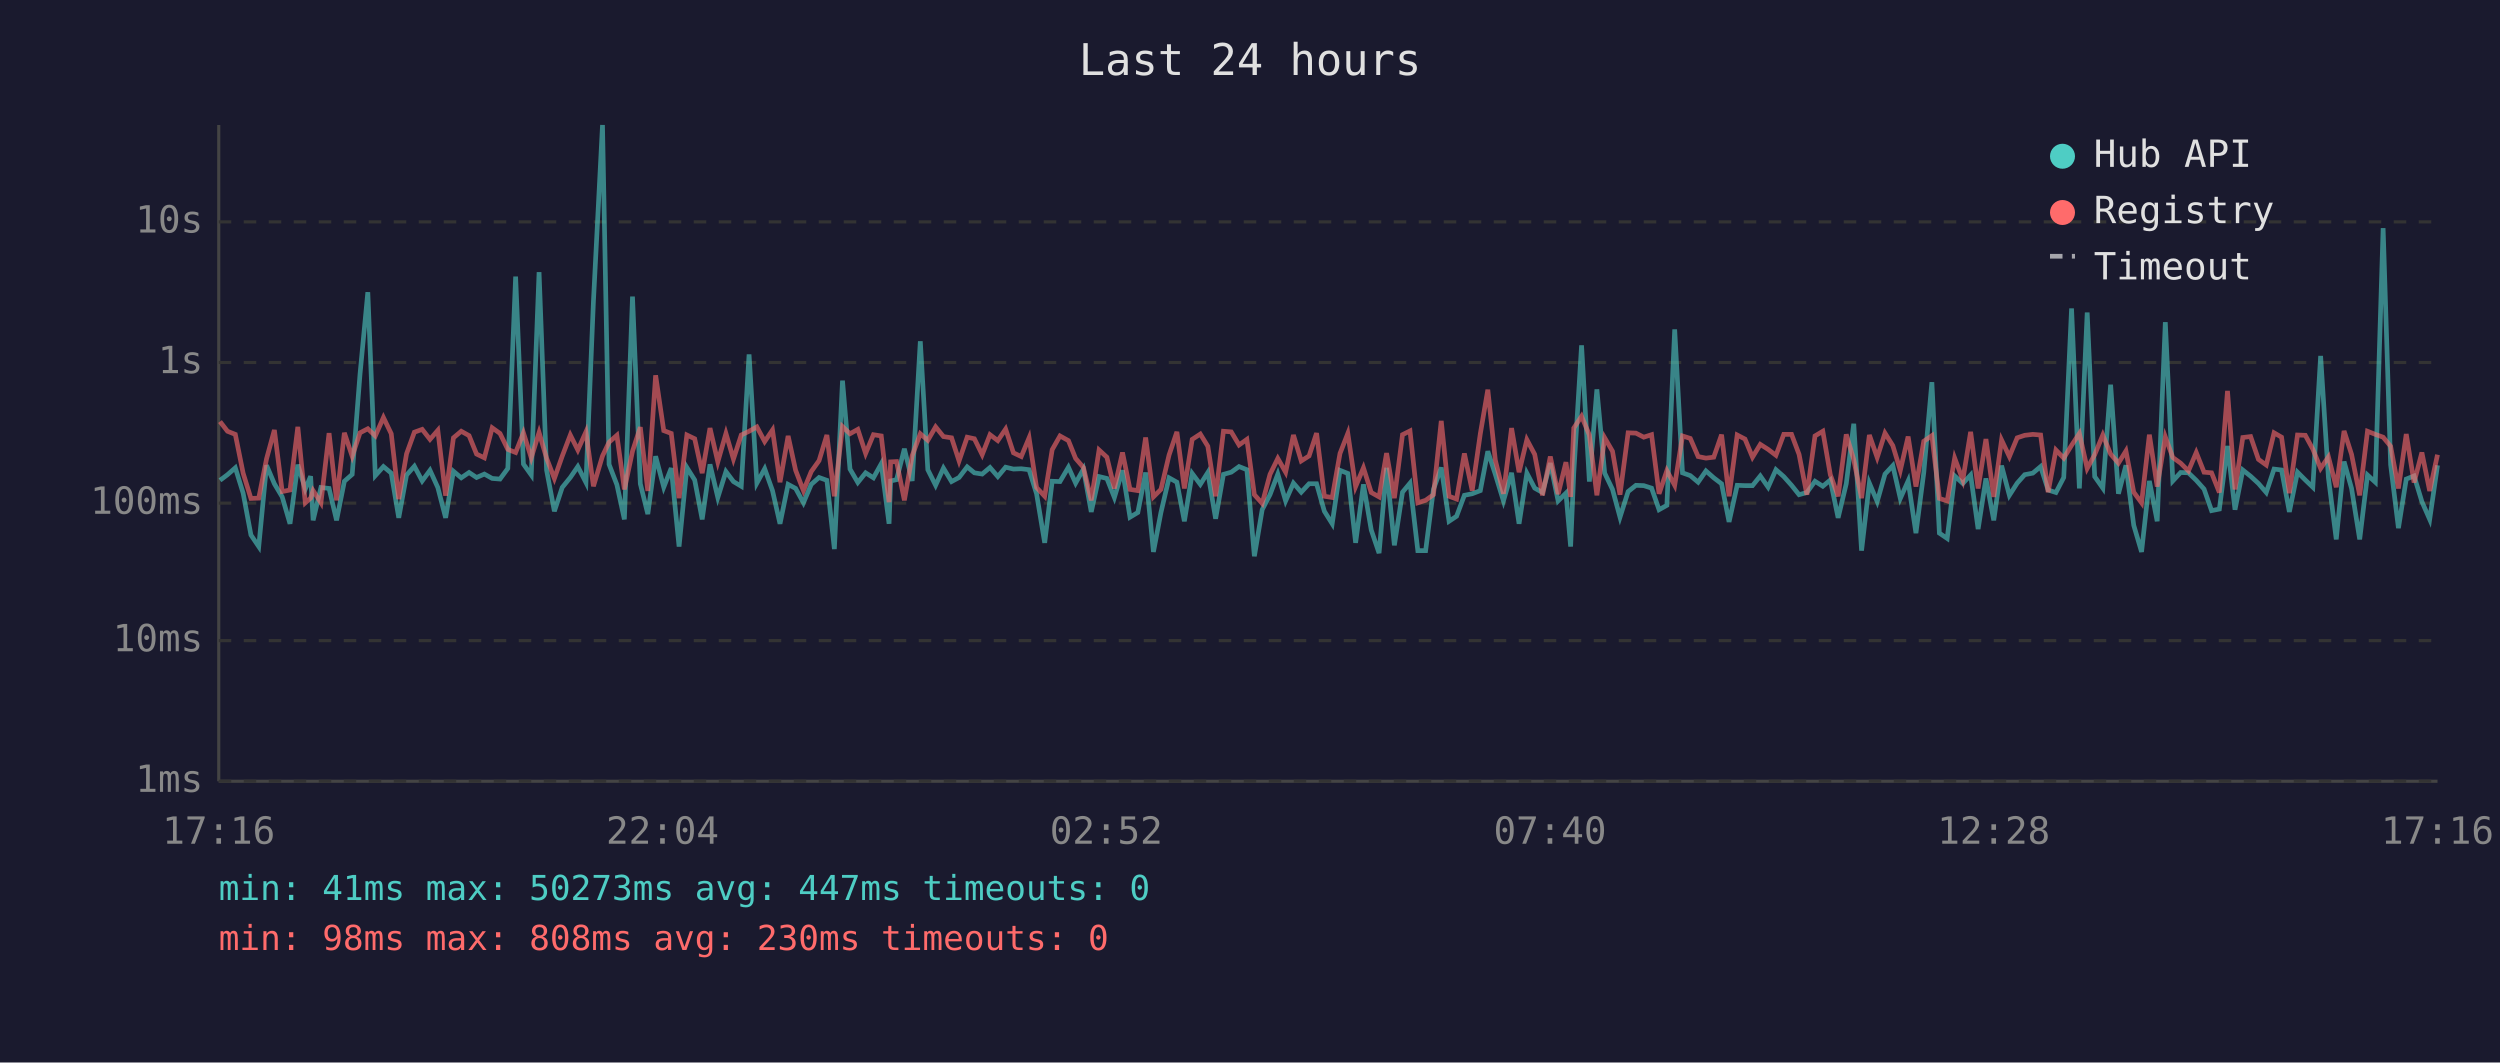
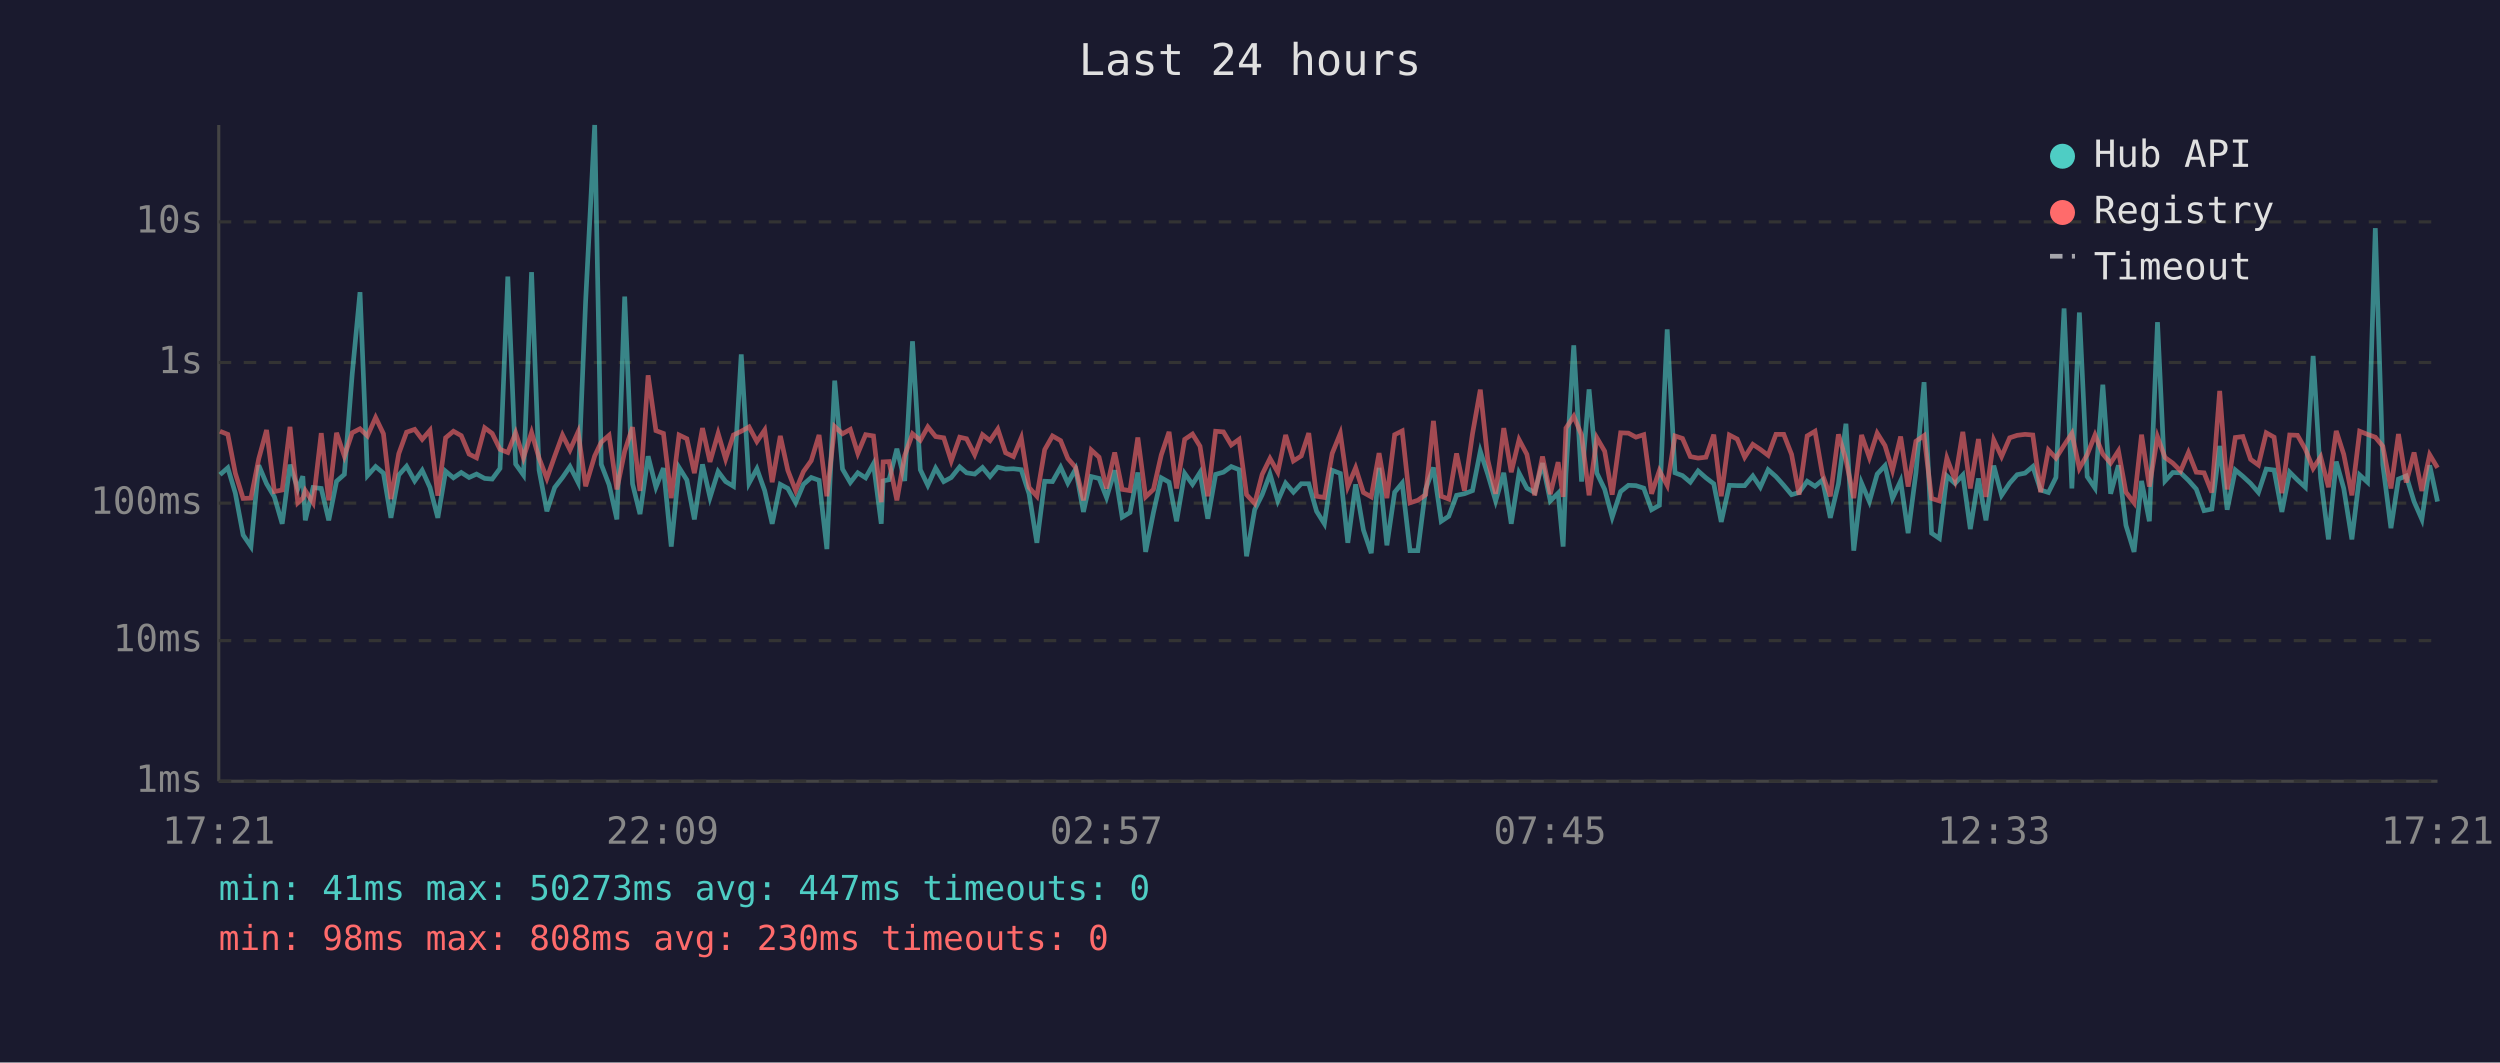
<svg xmlns="http://www.w3.org/2000/svg" viewBox="0 0 800 340" font-family="monospace" font-size="12">
  <rect width="800" height="340" fill="#1a1a2e" />
  <text x="400" y="24" fill="#e0e0e0" font-size="14" text-anchor="middle">Last 24 hours</text>
  <line x1="70" y1="40" x2="70" y2="250" stroke="#444" stroke-width="1" />
  <line x1="70" y1="250" x2="780" y2="250" stroke="#444" stroke-width="1" />
  <line x1="70" y1="250" x2="780" y2="250" stroke="#333" stroke-width="1" stroke-dasharray="4" />
  <text x="65" y="250" fill="#888" text-anchor="end" dominant-baseline="middle">1ms</text>
  <line x1="70" y1="205" x2="780" y2="205" stroke="#333" stroke-width="1" stroke-dasharray="4" />
  <text x="65" y="205" fill="#888" text-anchor="end" dominant-baseline="middle">10ms</text>
  <line x1="70" y1="161" x2="780" y2="161" stroke="#333" stroke-width="1" stroke-dasharray="4" />
  <text x="65" y="161" fill="#888" text-anchor="end" dominant-baseline="middle">100ms</text>
  <line x1="70" y1="116" x2="780" y2="116" stroke="#333" stroke-width="1" stroke-dasharray="4" />
  <text x="65" y="116" fill="#888" text-anchor="end" dominant-baseline="middle">1s</text>
  <line x1="70" y1="71" x2="780" y2="71" stroke="#333" stroke-width="1" stroke-dasharray="4" />
  <text x="65" y="71" fill="#888" text-anchor="end" dominant-baseline="middle">10s</text>
-   <text x="70" y="270" fill="#888" text-anchor="middle">17:16</text>
-   <text x="212" y="270" fill="#888" text-anchor="middle">22:04</text>
-   <text x="354" y="270" fill="#888" text-anchor="middle">02:52</text>
-   <text x="496" y="270" fill="#888" text-anchor="middle">07:40</text>
-   <text x="638" y="270" fill="#888" text-anchor="middle">12:28</text>
-   <text x="780" y="270" fill="#888" text-anchor="middle">17:16</text>
-   <polyline points="70.4,153.7 72.8,151.9 75.3,149.7 77.8,157.8 80.3,171.2 82.8,174.9 85.3,148.9 87.8,154.8 90.3,159.0 92.8,167.6 95.3,148.7 97.7,156.5 99.4,152.4 100.2,166.5 102.7,156.0 105.3,156.3 107.7,166.5 110.2,154.0 112.7,151.8 115.2,119.8 117.7,93.5 120.1,152.2 122.7,149.3 125.2,151.4 127.6,165.7 130.1,152.0 132.6,149.2 135.1,153.9 137.6,150.5 140.1,156.0 142.6,165.7 145.1,150.8 147.6,152.9 150.1,151.2 152.5,152.8 155.0,151.7 157.5,153.1 160.0,153.3 162.5,149.9 165.0,88.5 167.5,148.5 170.0,152.0 172.5,87.1 174.9,150.4 177.4,163.6 179.9,156.0 182.5,152.8 184.9,149.3 187.5,154.4 189.9,96.4 192.8,40.0 194.9,148.6 197.4,155.1 199.8,166.2 202.4,94.9 204.9,154.8 207.3,164.5 209.8,146.0 212.4,155.9 214.8,149.8 217.3,174.9 219.8,149.6 222.3,153.6 224.7,166.2 227.2,148.6 229.7,159.2 232.3,150.9 234.7,154.1 237.2,155.6 239.7,113.4 242.2,154.6 244.7,150.0 247.2,157.0 249.6,167.6 252.2,155.0 254.6,156.3 257.1,160.9 259.6,155.0 262.1,152.8 264.6,153.7 267.0,175.7 269.6,121.8 272.0,150.1 274.5,154.4 277.0,151.3 279.5,152.9 282.0,148.4 284.5,167.6 285.0,153.9 286.9,153.5 289.4,143.6 291.9,153.9 294.5,109.2 296.9,150.3 299.4,155.3 301.9,149.8 304.5,154.1 306.9,152.8 309.5,149.4 311.8,151.3 314.3,151.7 316.8,149.6 319.3,152.5 321.8,149.5 324.3,150.1 326.8,150.0 329.3,150.3 331.7,158.0 334.3,173.7 336.7,154.0 339.2,154.1 341.9,149.5 344.2,154.6 346.7,150.1 349.2,163.8 351.7,152.5 354.2,153.1 356.6,159.2 359.2,150.5 361.6,165.5 364.1,164.0 366.6,151.2 369.1,176.6 371.5,164.0 374.1,152.9 376.6,154.3 379.0,166.8 381.5,151.5 384.1,155.0 386.5,151.2 389.0,166.0 391.5,151.8 394.0,151.1 396.5,149.3 399.0,150.3 401.4,178.0 403.9,163.1 406.4,158.3 408.9,151.7 411.4,160.3 413.9,154.6 416.4,157.5 418.9,154.8 421.3,154.8 423.8,163.6 426.3,167.6 428.8,150.5 431.3,151.5 433.8,173.7 436.3,155.0 438.8,169.6 441.3,177.0 443.7,149.7 446.2,174.5 448.8,157.5 451.2,154.6 453.7,176.2 456.2,176.2 458.7,156.6 461.2,149.6 463.7,166.8 466.1,165.2 468.6,158.5 471.1,158.0 473.7,157.0 476.1,144.4 478.5,151.8 481.1,160.3 483.7,151.3 486.1,167.6 488.6,151.4 491.1,156.2 493.6,157.6 496.1,148.2 498.6,160.3 501.1,157.8 502.6,174.9 503.6,151.5 506.1,110.5 508.6,154.1 511.0,124.6 513.5,151.4 516.0,156.6 518.4,165.5 521.0,157.3 523.5,155.3 526.0,155.4 528.5,156.2 530.9,163.1 533.4,161.7 535.9,105.4 538.4,151.3 540.9,152.2 543.4,154.3 545.9,150.7 548.4,152.9 550.9,154.8 553.3,167.0 555.9,155.3 558.4,155.4 560.8,155.4 563.3,152.3 565.8,155.9 568.3,150.3 570.8,152.5 573.3,155.3 575.7,158.3 578.2,157.6 580.8,154.0 583.3,155.6 585.7,153.6 588.2,165.7 590.8,154.8 593.2,135.6 595.7,176.2 598.2,154.6 600.7,160.5 603.2,151.7 605.7,149.0 608.1,159.5 610.6,153.9 613.1,170.6 615.6,151.3 618.2,122.3 620.6,170.6 623.1,172.3 625.5,152.3 628.1,154.7 630.6,152.0 633.0,169.3 635.5,153.1 638.0,166.5 640.5,149.0 643.0,158.5 645.5,154.6 647.9,151.9 650.5,151.4 653.0,149.3 655.4,156.8 657.9,157.6 660.4,152.8 662.9,98.7 665.4,156.3 667.9,100.0 670.3,152.5 672.9,156.2 675.4,123.1 677.9,158.0 680.3,148.9 682.8,168.1 685.3,176.6 687.8,153.9 690.3,166.8 692.9,103.1 695.3,153.9 697.8,151.2 700.3,151.3 702.8,153.7 705.3,156.5 707.7,163.4 710.2,162.9 712.8,142.7 715.2,163.1 717.7,150.4 720.2,152.4 722.7,154.7 725.2,157.6 727.7,150.1 730.1,150.4 732.6,163.8 735.2,151.1 737.7,153.6 740.1,155.9 742.6,113.9 745.1,152.9 747.6,172.6 750.1,147.7 752.5,156.3 755.1,172.6 757.6,152.0 760.1,154.3 762.6,73.0 765.0,148.7 767.5,169.0 770.0,153.3 772.5,152.3 775.0,160.5 777.5,166.2 780.0,148.9" fill="none" stroke="#4ecdc4" stroke-width="1.5" opacity="0.6" />
-   <polyline points="70.4,134.9 72.8,138.0 75.3,139.0 77.8,151.4 80.3,159.5 82.8,159.4 85.3,146.8 87.8,137.6 90.3,157.3 92.8,156.8 95.3,136.6 97.7,160.9 99.4,159.4 100.2,157.0 102.7,160.9 105.3,138.6 107.7,160.1 110.2,138.5 112.7,146.0 115.2,138.5 117.7,137.2 120.1,139.5 122.7,133.6 125.2,138.8 127.6,159.7 130.1,145.2 132.6,138.3 135.1,137.4 137.6,140.6 140.1,137.7 142.6,158.6 145.1,140.1 147.6,138.0 150.1,139.4 152.5,145.3 155.0,146.5 157.5,136.9 160.0,138.7 162.5,143.8 165.0,144.8 167.5,138.5 170.0,146.5 172.5,138.4 174.9,146.6 177.4,153.1 179.9,146.0 182.5,139.2 184.9,144.0 187.5,138.2 189.9,155.6 192.8,145.9 194.9,141.5 197.4,139.3 199.8,156.6 202.4,144.4 204.9,136.7 207.3,157.1 209.8,120.1 212.4,137.8 214.8,138.7 217.3,159.4 219.8,139.2 222.3,140.4 224.7,151.4 227.2,137.0 229.7,147.8 232.3,138.7 234.7,146.9 237.2,139.2 239.7,138.0 242.2,136.6 244.7,141.3 247.2,137.6 249.6,154.3 252.2,139.5 254.6,150.5 257.1,157.0 259.6,150.9 262.1,147.4 264.6,139.2 267.0,158.8 269.6,136.5 272.0,138.8 274.5,137.4 277.0,145.1 279.5,139.1 282.0,139.5 284.5,160.7 285.0,147.8 286.9,147.7 289.4,160.1 291.9,145.8 294.5,138.8 296.9,140.9 299.4,136.6 301.9,139.7 304.5,140.1 306.9,147.5 309.5,139.9 311.8,140.4 314.3,145.5 316.8,139.1 319.3,141.0 321.8,137.3 324.3,144.9 326.8,146.1 329.3,140.1 331.7,156.0 334.3,158.8 336.7,143.9 339.2,139.5 341.9,141.0 344.2,146.7 346.7,149.6 349.2,160.1 351.7,144.0 354.2,146.3 356.6,156.3 359.2,144.8 361.6,156.6 364.1,157.0 366.6,140.0 369.1,159.0 371.5,156.6 374.1,145.6 376.6,138.2 379.0,156.3 381.5,140.6 384.1,138.9 386.5,142.8 389.0,158.8 391.5,138.0 394.0,138.2 396.5,142.4 399.0,140.6 401.4,158.3 403.9,161.1 406.4,151.8 408.9,146.7 411.4,151.1 413.9,139.2 416.4,147.5 418.9,145.9 421.3,138.6 423.8,158.8 426.3,159.2 428.8,145.1 431.3,138.7 433.8,155.7 436.3,149.7 438.8,157.6 441.3,159.0 443.7,145.0 446.2,159.4 448.8,139.1 451.2,137.9 453.7,160.9 456.2,160.1 458.7,158.3 461.2,134.7 463.7,158.8 466.1,159.7 468.6,145.1 471.1,157.0 473.7,138.8 476.1,124.7 478.5,147.2 481.1,158.0 483.7,137.0 486.1,151.1 488.6,140.7 491.1,145.4 493.6,158.5 496.1,146.1 498.6,158.1 501.1,147.9 502.6,159.0 503.6,137.0 506.1,133.2 508.6,139.2 511.0,158.5 513.5,140.1 516.0,144.4 518.4,158.3 521.0,138.5 523.5,138.6 526.0,139.9 528.5,139.1 530.9,158.0 533.4,150.6 535.9,155.3 538.4,139.5 540.9,140.3 543.4,146.1 545.9,146.6 548.4,146.3 550.9,139.1 553.3,158.8 555.9,139.2 558.4,140.5 560.8,146.3 563.3,142.2 565.8,143.8 568.3,145.7 570.8,139.0 573.3,139.0 575.7,145.4 578.2,158.3 580.8,139.5 583.3,138.0 585.7,151.9 588.2,158.8 590.8,139.0 593.2,147.1 595.7,159.4 598.2,139.2 600.7,146.4 603.2,138.6 605.7,142.6 608.1,150.5 610.6,139.7 613.1,155.7 615.6,141.2 618.2,139.4 620.6,159.5 623.1,160.3 625.5,146.6 628.1,153.6 630.6,138.2 633.0,156.3 635.5,140.5 638.0,159.0 640.5,140.8 643.0,146.1 645.5,140.1 647.9,139.3 650.5,139.0 653.0,139.2 655.4,157.5 657.9,144.0 660.4,146.6 662.9,142.5 665.4,138.7 667.9,149.9 670.3,145.5 672.9,139.2 675.4,145.3 677.9,148.2 680.3,144.3 682.8,157.5 685.3,160.9 687.8,139.1 690.3,155.7 692.9,139.8 695.3,146.4 697.8,148.2 700.3,150.7 702.8,144.8 705.3,151.1 707.7,151.3 710.2,157.6 712.8,125.1 715.2,156.6 717.7,140.0 720.2,139.7 722.7,147.0 725.2,148.8 727.7,138.5 730.1,139.9 732.6,157.8 735.2,139.2 737.7,139.3 740.1,143.7 742.6,149.9 745.1,146.2 747.6,155.9 750.1,137.9 752.5,145.4 755.1,158.5 757.6,138.0 760.1,139.0 762.6,139.9 765.0,142.8 767.5,156.3 770.0,138.9 772.5,154.4 775.0,144.8 777.5,157.1 780.0,145.5" fill="none" stroke="#ff6b6b" stroke-width="1.5" opacity="0.6" />
+   <text x="70" y="270" fill="#888" text-anchor="middle">17:21</text>
+   <text x="212" y="270" fill="#888" text-anchor="middle">22:09</text>
+   <text x="354" y="270" fill="#888" text-anchor="middle">02:57</text>
+   <text x="496" y="270" fill="#888" text-anchor="middle">07:45</text>
+   <text x="638" y="270" fill="#888" text-anchor="middle">12:33</text>
+   <text x="780" y="270" fill="#888" text-anchor="middle">17:21</text>
+   <polyline points="70.4,151.9 72.9,149.7 75.3,157.8 77.8,171.2 80.3,174.9 82.8,148.9 85.3,154.8 87.8,159.0 90.3,167.6 92.8,148.7 95.3,156.5 96.9,152.4 97.7,166.5 100.2,156.0 102.8,156.3 105.2,166.5 107.7,154.0 110.2,151.8 112.7,119.8 115.2,93.5 117.6,152.2 120.2,149.3 122.7,151.4 125.1,165.7 127.6,152.0 130.1,149.2 132.7,153.9 135.1,150.5 137.6,156.0 140.1,165.7 142.6,150.8 145.1,152.9 147.6,151.2 150.1,152.8 152.5,151.7 155.1,153.1 157.5,153.3 160.0,149.9 162.5,88.5 165.0,148.5 167.5,152.0 170.1,87.1 172.5,150.4 175.0,163.6 177.5,156.0 180.0,152.8 182.4,149.3 185.0,154.4 187.4,96.4 190.3,40.0 192.4,148.6 194.9,155.1 197.4,166.2 199.9,94.9 202.4,154.8 204.8,164.5 207.4,146.0 209.9,155.9 212.3,149.8 214.8,174.9 217.3,149.6 219.8,153.6 222.2,166.2 224.8,148.6 227.2,159.2 229.8,150.9 232.2,154.1 234.7,155.6 237.2,113.4 239.7,154.6 242.2,150.0 244.7,157.0 247.1,167.6 249.7,155.0 252.1,156.3 254.6,160.9 257.1,155.0 259.6,152.8 262.1,153.7 264.6,175.7 267.1,121.8 269.6,150.1 272.1,154.4 274.5,151.3 277.0,152.9 279.5,148.4 282.0,167.6 282.6,153.9 284.5,153.5 287.0,143.6 289.5,153.9 292.0,109.2 294.5,150.3 296.9,155.3 299.4,149.8 302.0,154.1 304.4,152.8 307.1,149.4 309.3,151.3 311.9,151.7 314.4,149.6 316.8,152.5 319.3,149.5 321.8,150.1 324.3,150.0 326.8,150.3 329.3,158.0 331.8,173.7 334.3,154.0 336.8,154.1 339.4,149.5 341.7,154.6 344.2,150.1 346.7,163.8 349.2,152.5 351.7,153.1 354.1,159.2 356.7,150.5 359.1,165.5 361.6,164.0 364.1,151.2 366.6,176.6 369.1,164.0 371.6,152.9 374.1,154.3 376.5,166.8 379.1,151.5 381.6,155.0 384.0,151.2 386.5,166.0 389.0,151.8 391.5,151.1 394.0,149.3 396.5,150.3 398.9,178.0 401.5,163.1 403.9,158.3 406.4,151.7 408.9,160.3 411.4,154.6 413.9,157.5 416.4,154.8 418.8,154.8 421.3,163.6 423.8,167.6 426.3,150.5 428.9,151.5 431.3,173.7 433.8,155.0 436.3,169.6 438.8,177.0 441.3,149.7 443.8,174.5 446.3,157.5 448.7,154.6 451.2,176.2 453.7,176.2 456.2,156.6 458.7,149.6 461.2,166.8 463.6,165.2 466.1,158.5 468.6,158.0 471.2,157.0 473.7,144.4 476.1,151.8 478.6,160.3 481.2,151.3 483.6,167.6 486.1,151.4 488.6,156.2 491.1,157.6 493.6,148.2 496.1,160.3 498.6,157.8 500.2,174.9 501.1,151.5 503.6,110.5 506.1,154.1 508.5,124.6 511.0,151.4 513.5,156.6 515.9,165.5 518.6,157.3 521.1,155.3 523.5,155.4 526.0,156.2 528.5,163.1 531.0,161.7 533.5,105.4 536.0,151.3 538.4,152.2 540.9,154.3 543.4,150.7 545.9,152.9 548.4,154.8 550.8,167.0 553.4,155.3 555.9,155.4 558.3,155.4 560.9,152.3 563.3,155.9 565.8,150.3 568.3,152.5 570.8,155.3 573.3,158.3 575.7,157.6 578.3,154.0 580.8,155.6 583.2,153.6 585.7,165.7 588.3,154.8 590.7,135.6 593.2,176.2 595.7,154.6 598.2,160.5 600.7,151.7 603.2,149.0 605.6,159.5 608.2,153.9 610.6,170.6 613.1,151.3 615.7,122.3 618.1,170.6 620.6,172.3 623.0,152.3 625.6,154.7 628.1,152.0 630.5,169.3 633.1,153.1 635.5,166.5 638.0,149.0 640.5,158.5 643.1,154.6 645.5,151.9 648.0,151.4 650.5,149.3 653.0,156.8 655.5,157.6 657.9,152.8 660.5,98.7 663.0,156.3 665.4,100.0 667.9,152.5 670.4,156.2 672.9,123.1 675.4,158.0 677.9,148.9 680.3,168.1 682.9,176.6 685.3,153.9 687.8,166.8 690.4,103.1 692.8,153.9 695.3,151.2 697.8,151.3 700.3,153.7 702.8,156.5 705.3,163.4 707.8,162.9 710.3,142.7 712.7,163.1 715.3,150.4 717.7,152.4 720.2,154.7 722.7,157.6 725.2,150.1 727.7,150.4 730.2,163.8 732.7,151.1 735.2,153.6 737.7,155.9 740.2,113.9 742.6,152.9 745.1,172.6 747.6,147.7 750.0,156.3 752.6,172.6 755.1,152.0 757.6,154.3 760.1,73.0 762.5,148.7 765.1,169.0 767.5,153.3 770.0,152.3 772.5,160.5 775.0,166.2 777.5,148.9 780.0,160.5" fill="none" stroke="#4ecdc4" stroke-width="1.5" opacity="0.6" />
+   <polyline points="70.4,138.0 72.9,139.0 75.3,151.4 77.8,159.5 80.3,159.4 82.8,146.8 85.3,137.6 87.8,157.3 90.3,156.8 92.8,136.6 95.3,160.9 96.9,159.4 97.7,157.0 100.2,160.9 102.8,138.6 105.2,160.1 107.7,138.5 110.2,146.0 112.7,138.5 115.2,137.2 117.6,139.5 120.2,133.6 122.7,138.8 125.1,159.7 127.6,145.2 130.1,138.3 132.7,137.4 135.1,140.6 137.6,137.7 140.1,158.6 142.6,140.1 145.1,138.0 147.6,139.4 150.1,145.3 152.5,146.5 155.1,136.9 157.5,138.7 160.0,143.8 162.5,144.8 165.0,138.5 167.5,146.5 170.1,138.4 172.5,146.6 175.0,153.1 177.5,146.0 180.0,139.2 182.4,144.0 185.0,138.2 187.4,155.6 190.3,145.9 192.4,141.5 194.9,139.3 197.4,156.6 199.9,144.4 202.4,136.7 204.8,157.1 207.4,120.1 209.9,137.8 212.3,138.7 214.8,159.4 217.3,139.2 219.8,140.4 222.2,151.4 224.8,137.0 227.2,147.8 229.8,138.7 232.2,146.9 234.7,139.2 237.2,138.0 239.7,136.6 242.2,141.3 244.7,137.6 247.1,154.3 249.7,139.5 252.1,150.5 254.6,157.0 257.1,150.9 259.6,147.4 262.1,139.2 264.6,158.8 267.1,136.5 269.6,138.8 272.1,137.4 274.5,145.1 277.0,139.1 279.5,139.5 282.0,160.7 282.6,147.8 284.5,147.7 287.0,160.1 289.5,145.8 292.0,138.8 294.5,140.9 296.9,136.6 299.4,139.7 302.0,140.1 304.4,147.5 307.1,139.9 309.3,140.4 311.9,145.5 314.4,139.1 316.8,141.0 319.3,137.3 321.8,144.9 324.3,146.1 326.8,140.1 329.3,156.0 331.8,158.8 334.3,143.9 336.8,139.5 339.4,141.0 341.7,146.7 344.2,149.6 346.7,160.1 349.2,144.0 351.7,146.3 354.1,156.3 356.7,144.8 359.1,156.6 361.6,157.0 364.1,140.0 366.6,159.0 369.1,156.6 371.6,145.6 374.1,138.2 376.5,156.3 379.1,140.6 381.6,138.9 384.0,142.8 386.5,158.8 389.0,138.0 391.5,138.2 394.0,142.4 396.5,140.6 398.9,158.3 401.5,161.1 403.9,151.8 406.4,146.7 408.9,151.1 411.4,139.2 413.9,147.5 416.4,145.9 418.8,138.6 421.3,158.8 423.8,159.2 426.3,145.1 428.9,138.7 431.3,155.7 433.8,149.7 436.3,157.6 438.8,159.0 441.3,145.0 443.8,159.4 446.3,139.1 448.7,137.9 451.2,160.9 453.7,160.1 456.2,158.3 458.7,134.7 461.2,158.8 463.6,159.7 466.1,145.1 468.6,157.0 471.2,138.8 473.7,124.7 476.1,147.2 478.6,158.0 481.2,137.0 483.6,151.1 486.1,140.7 488.6,145.4 491.1,158.5 493.6,146.1 496.1,158.1 498.6,147.9 500.2,159.0 501.1,137.0 503.6,133.2 506.1,139.2 508.5,158.5 511.0,140.1 513.5,144.4 515.9,158.3 518.6,138.5 521.1,138.6 523.5,139.9 526.0,139.1 528.5,158.0 531.0,150.6 533.5,155.3 536.0,139.5 538.4,140.3 540.9,146.1 543.4,146.6 545.9,146.3 548.4,139.1 550.8,158.8 553.4,139.2 555.9,140.5 558.3,146.3 560.9,142.2 563.3,143.8 565.8,145.7 568.3,139.0 570.8,139.0 573.3,145.4 575.7,158.3 578.3,139.5 580.8,138.0 583.2,151.9 585.7,158.8 588.3,139.0 590.7,147.1 593.2,159.4 595.7,139.2 598.2,146.4 600.7,138.6 603.2,142.6 605.6,150.5 608.2,139.7 610.6,155.7 613.1,141.2 615.7,139.4 618.1,159.5 620.6,160.3 623.0,146.6 625.6,153.6 628.1,138.2 630.5,156.3 633.1,140.5 635.5,159.0 638.0,140.8 640.5,146.1 643.1,140.1 645.5,139.3 648.0,139.0 650.5,139.2 653.0,157.5 655.5,144.0 657.9,146.6 660.5,142.5 663.0,138.7 665.4,149.9 667.9,145.5 670.4,139.2 672.9,145.3 675.4,148.2 677.9,144.3 680.3,157.5 682.9,160.9 685.3,139.1 687.8,155.7 690.4,139.8 692.8,146.4 695.3,148.2 697.8,150.7 700.3,144.8 702.8,151.1 705.3,151.3 707.8,157.6 710.3,125.1 712.7,156.6 715.3,140.0 717.7,139.7 720.2,147.0 722.7,148.8 725.2,138.5 727.7,139.9 730.2,157.8 732.7,139.2 735.2,139.3 737.7,143.7 740.2,149.9 742.6,146.2 745.1,155.9 747.6,137.9 750.0,145.4 752.6,158.5 755.1,138.0 757.6,139.0 760.1,139.9 762.5,142.8 765.1,156.3 767.5,138.9 770.0,154.4 772.5,144.8 775.0,157.1 777.5,145.5 780.0,149.7" fill="none" stroke="#ff6b6b" stroke-width="1.5" opacity="0.6" />
  <circle cx="660" cy="50" r="4" fill="#4ecdc4" />
  <text x="670" y="50" fill="#e0e0e0" dominant-baseline="middle">Hub API</text>
  <circle cx="660" cy="68" r="4" fill="#ff6b6b" />
  <text x="670" y="68" fill="#e0e0e0" dominant-baseline="middle">Registry</text>
  <line x1="656" y1="82" x2="664" y2="82" stroke="#e0e0e0" stroke-width="1.5" stroke-dasharray="4,3" opacity="0.7" />
  <text x="670" y="86" fill="#e0e0e0" dominant-baseline="middle">Timeout</text>
  <text x="70" y="288" fill="#4ecdc4" font-size="11">min: 41ms  max: 50273ms  avg: 447ms  timeouts: 0</text>
  <text x="70" y="304" fill="#ff6b6b" font-size="11">min: 98ms  max: 808ms  avg: 230ms  timeouts: 0</text>
</svg>
